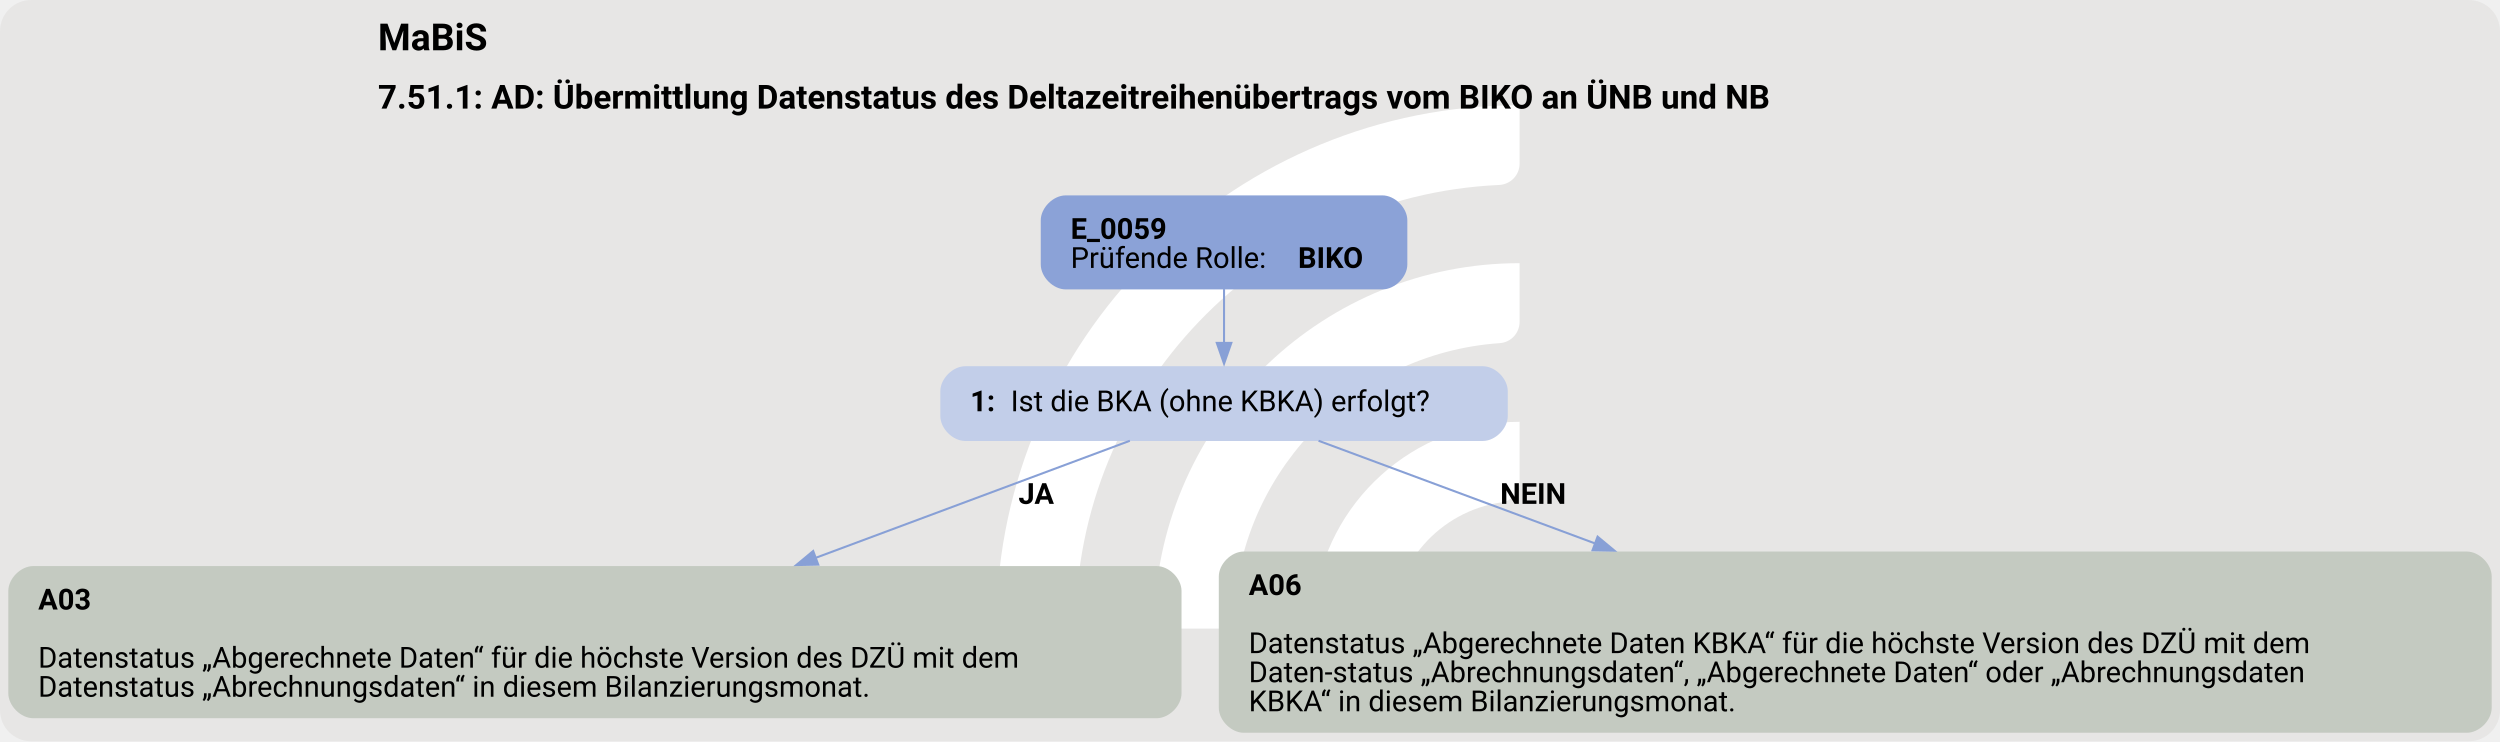
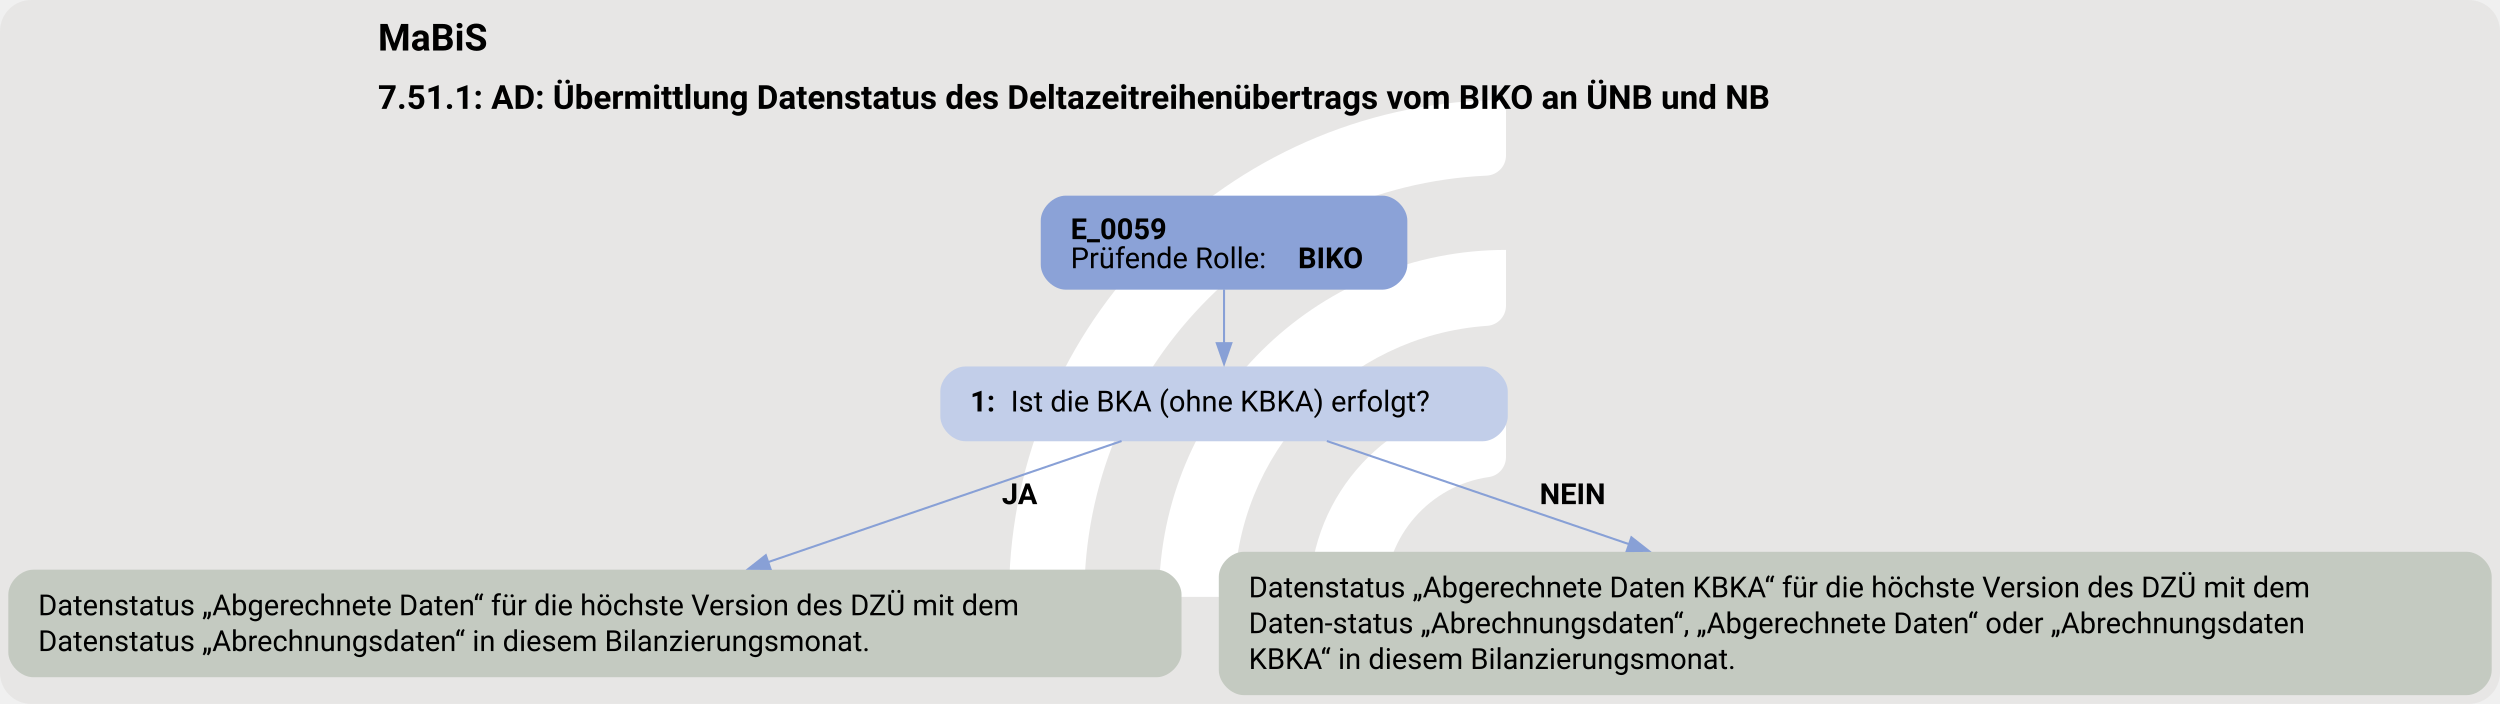
- <svg xmlns="http://www.w3.org/2000/svg" version="1.1" width="1605.333px" viewBox="0 0 1605.333 476.0" height="476.0px">
+ <svg xmlns="http://www.w3.org/2000/svg" version="1.1" width="1605.333px" viewBox="0 0 1605.333 452.0" height="452.0px">
  <g>
-     <svg version="1.1" width="1605.333px" viewBox="0 0 1605.333 476.0" height="476.0px">
-       <rect fill="#e7e6e5" x="0" y="0" width="1605.333" height="476.0" rx="20" ry="20" />
+     <svg version="1.1" width="1605.333px" viewBox="0 0 1605.333 452.0" height="452.0px">
+       <rect fill="#e7e6e5" x="0" y="0" width="1605.333" height="452.0" rx="20" ry="20" />
      <g>
-         <g transform="translate(608.5536, 47.6) scale(1 1) translate(0, 0) scale(0.6702337 0.6702337) ">
+         <g transform="translate(618.3408, 45.2) scale(1 1) translate(0, 0) scale(0.6364404 0.6364404) ">
          <defs>
            <style>.cls-1{fill:#fff;}</style>
          </defs>
          <path class="cls-1" d="M122.44,531.2h-56.1c-11,0-19.9-9.12-19.46-20.11C57.47,243.89,278.15,29.78,547.91,29.78v56.02c0,10.98-8.69,19.89-19.66,20.39-225.51,10.31-405.8,197-405.8,425Z" />
          <path class="cls-1" d="M273.78,531.2h-55.93c-11.23,0-20.09-9.48-19.43-20.69,10.74-183.44,163.39-329.39,349.48-329.39v56.26c0,10.71-8.27,19.62-18.96,20.35-142.35,9.77-255.17,128.69-255.17,273.46Z" />
          <path class="cls-1" d="M425.77,531.2h-55.45c-11.65,0-20.6-10.17-19.33-21.75,10.87-99.03,95.03-176.34,196.92-176.34v57.01c0,10.05-7.28,18.75-17.23,20.16-59.22,8.4-104.91,59.42-104.91,120.92Z" />
        </g>
-         <svg width="1204pt" height="357pt" viewBox="0.00 0.00 1204.05 356.81">
-           <g id="graph0" class="graph" transform="scale(1 1) rotate(0) translate(4 352.81)">
-             <text text-anchor="start" x="178.03" y="-328.71" font-family="Roboto, sans-serif" font-weight="bold" font-size="18.00">MaBiS</text>
-             <text text-anchor="start" x="178.03" y="-300.61" font-family="Roboto, sans-serif" font-weight="bold" font-size="16.00">7.51.1: AD: Übermittlung Datenstatus des Deltazeitreihenübertrags vom BIKO an ÜNB und NB</text>
+         <svg width="1204pt" height="339pt" viewBox="0.00 0.00 1204.05 338.56">
+           <g id="graph0" class="graph" transform="scale(1 1) rotate(0) translate(4 334.56)">
+             <text text-anchor="start" x="178.03" y="-310.46" font-family="Roboto, sans-serif" font-weight="bold" font-size="18.00">MaBiS</text>
+             <text text-anchor="start" x="178.03" y="-282.36" font-family="Roboto, sans-serif" font-weight="bold" font-size="16.00">7.51.1: AD: Übermittlung Datenstatus des Deltazeitreihenübertrags vom BIKO an ÜNB und NB</text>
            <g id="node1" class="node">
-               <path fill="#8ba2d7" stroke="black" stroke-width="0" d="M661.8,-258.81C661.8,-258.81 509.25,-258.81 509.25,-258.81 503.25,-258.81 497.25,-252.81 497.25,-246.81 497.25,-246.81 497.25,-225.53 497.25,-225.53 497.25,-219.53 503.25,-213.53 509.25,-213.53 509.25,-213.53 661.8,-213.53 661.8,-213.53 667.8,-213.53 673.8,-219.53 673.8,-225.53 673.8,-225.53 673.8,-246.81 673.8,-246.81 673.8,-252.81 667.8,-258.81 661.8,-258.81" />
-               <text text-anchor="start" x="511.65" y="-237.87" font-family="Roboto, sans-serif" font-weight="bold" font-size="14.00">E_0059</text>
-               <text text-anchor="start" x="511.65" y="-223.87" font-family="Roboto, sans-serif" font-size="14.00">Prüfende Rolle: </text>
-               <text text-anchor="start" x="621.15" y="-223.87" font-family="Roboto, sans-serif" font-weight="bold" font-size="14.00">BIKO</text>
+               <path fill="#8ba2d7" stroke="black" stroke-width="0" d="M661.8,-240.56C661.8,-240.56 509.25,-240.56 509.25,-240.56 503.25,-240.56 497.25,-234.56 497.25,-228.56 497.25,-228.56 497.25,-207.28 497.25,-207.28 497.25,-201.28 503.25,-195.28 509.25,-195.28 509.25,-195.28 661.8,-195.28 661.8,-195.28 667.8,-195.28 673.8,-201.28 673.8,-207.28 673.8,-207.28 673.8,-228.56 673.8,-228.56 673.8,-234.56 667.8,-240.56 661.8,-240.56" />
+               <text text-anchor="start" x="511.65" y="-219.62" font-family="Roboto, sans-serif" font-weight="bold" font-size="14.00">E_0059</text>
+               <text text-anchor="start" x="511.65" y="-205.62" font-family="Roboto, sans-serif" font-size="14.00">Prüfende Rolle: </text>
+               <text text-anchor="start" x="621.15" y="-205.62" font-family="Roboto, sans-serif" font-weight="bold" font-size="14.00">BIKO</text>
            </g>
            <g id="node2" class="node">
-               <path fill="#c2cee9" stroke="black" stroke-width="0" d="M710.17,-176.53C710.17,-176.53 460.88,-176.53 460.88,-176.53 454.88,-176.53 448.88,-170.53 448.88,-164.53 448.88,-164.53 448.88,-152.53 448.88,-152.53 448.88,-146.53 454.88,-140.53 460.88,-140.53 460.88,-140.53 710.17,-140.53 710.17,-140.53 716.17,-140.53 722.17,-146.53 722.17,-152.53 722.17,-152.53 722.17,-164.53 722.17,-164.53 722.17,-170.53 716.17,-176.53 710.17,-176.53" />
-               <text text-anchor="start" x="463.27" y="-154.85" font-family="Roboto, sans-serif" font-weight="bold" font-size="14.00">1: </text>
-               <text text-anchor="start" x="482.77" y="-154.85" font-family="Roboto, sans-serif" font-size="14.00">Ist die BKA (ohne KBKA) erfolgt?</text>
+               <path fill="#c2cee9" stroke="black" stroke-width="0" d="M710.17,-158.28C710.17,-158.28 460.88,-158.28 460.88,-158.28 454.88,-158.28 448.88,-152.28 448.88,-146.28 448.88,-146.28 448.88,-134.28 448.88,-134.28 448.88,-128.28 454.88,-122.28 460.88,-122.28 460.88,-122.28 710.17,-122.28 710.17,-122.28 716.17,-122.28 722.17,-128.28 722.17,-134.28 722.17,-134.28 722.17,-146.28 722.17,-146.28 722.17,-152.28 716.17,-158.28 710.17,-158.28" />
+               <text text-anchor="start" x="463.27" y="-136.6" font-family="Roboto, sans-serif" font-weight="bold" font-size="14.00">1: </text>
+               <text text-anchor="start" x="482.77" y="-136.6" font-family="Roboto, sans-serif" font-size="14.00">Ist die BKA (ohne KBKA) erfolgt?</text>
            </g>
            <g id="edge1" class="edge">
-               <path fill="none" stroke="#88a0d6" d="M585.52,-213.7C585.52,-205.62 585.52,-196.32 585.52,-187.72" />
-               <polygon fill="#88a0d6" stroke="#88a0d6" points="589.03,-187.76 585.53,-177.76 582.03,-187.76 589.03,-187.76" />
+               <path fill="none" stroke="#88a0d6" d="M585.52,-195.45C585.52,-187.37 585.52,-178.07 585.52,-169.47" />
+               <polygon fill="#88a0d6" stroke="#88a0d6" points="589.03,-169.51 585.53,-159.51 582.03,-169.51 589.03,-169.51" />
            </g>
            <g id="node3" class="node">
-               <path fill="#c4cac1" stroke="black" stroke-width="0" d="M553.05,-80.28C553.05,-80.28 12,-80.28 12,-80.28 6,-80.28 0,-74.28 0,-68.28 0,-68.28 0,-19 0,-19 0,-13 6,-7 12,-7 12,-7 553.05,-7 553.05,-7 559.05,-7 565.05,-13 565.05,-19 565.05,-19 565.05,-68.28 565.05,-68.28 565.05,-74.28 559.05,-80.28 553.05,-80.28" />
-               <text text-anchor="start" x="14.4" y="-59.34" font-family="Roboto, sans-serif" font-weight="bold" font-size="14.00">A03</text>
-               <text text-anchor="start" x="14.4" y="-31.34" font-family="Roboto, sans-serif" font-size="14.00">Datenstatus „Abgerechnete Daten“ für die höchste Version des DZÜ mit dem</text>
-               <text text-anchor="start" x="14.4" y="-17.34" font-family="Roboto, sans-serif" font-size="14.00">Datenstatus „Abrechnungsdaten“ in diesem Bilanzierungsmonat.</text>
+               <path fill="#c4cac1" stroke="black" stroke-width="0" d="M553.05,-60.41C553.05,-60.41 12,-60.41 12,-60.41 6,-60.41 0,-54.41 0,-48.41 0,-48.41 0,-20.62 0,-20.62 0,-14.62 6,-8.62 12,-8.62 12,-8.62 553.05,-8.62 553.05,-8.62 559.05,-8.62 565.05,-14.62 565.05,-20.62 565.05,-20.62 565.05,-48.41 565.05,-48.41 565.05,-54.41 559.05,-60.41 553.05,-60.41" />
+               <text text-anchor="start" x="14.4" y="-38.47" font-family="Roboto, sans-serif" font-size="14.00">Datenstatus „Abgerechnete Daten“ für die höchste Version des DZÜ mit dem</text>
+               <text text-anchor="start" x="14.4" y="-21.21" font-family="Roboto, sans-serif" font-size="14.00">Datenstatus „Abrechnungsdaten“ in diesem Bilanzierungsmonat.</text>
            </g>
            <g id="edge2" class="edge">
-               <path fill="none" stroke="#88a0d6" d="M540.16,-140.63C500.24,-125.75 440.55,-103.52 388.67,-84.19" />
-               <polygon fill="#88a0d6" stroke="#88a0d6" points="390.08,-80.98 379.49,-80.77 387.64,-87.54 390.08,-80.98" />
-               <text text-anchor="start" x="486.52" y="-110.23" font-family="Roboto, sans-serif" font-weight="bold" font-size="14.00">JA</text>
+               <path fill="none" stroke="#88a0d6" d="M536.17,-122.38C490.11,-106.6 420.46,-82.75 365.8,-64.03" />
+               <polygon fill="#88a0d6" stroke="#88a0d6" points="367.1,-60.78 356.51,-60.85 364.83,-67.4 367.1,-60.78" />
+               <text text-anchor="start" x="478.52" y="-91.98" font-family="Roboto, sans-serif" font-weight="bold" font-size="14.00">JA</text>
            </g>
            <g id="node4" class="node">
-               <path fill="#c4cac1" stroke="black" stroke-width="0" d="M1184.05,-87.28C1184.05,-87.28 595,-87.28 595,-87.28 589,-87.28 583,-81.28 583,-75.28 583,-75.28 583,-12 583,-12 583,-6 589,0 595,0 595,0 1184.05,0 1184.05,0 1190.05,0 1196.05,-6 1196.05,-12 1196.05,-12 1196.05,-75.28 1196.05,-75.28 1196.05,-81.28 1190.05,-87.28 1184.05,-87.28" />
-               <text text-anchor="start" x="597.4" y="-66.34" font-family="Roboto, sans-serif" font-weight="bold" font-size="14.00">A06</text>
-               <text text-anchor="start" x="597.4" y="-38.34" font-family="Roboto, sans-serif" font-size="14.00">Datenstatus „Abgerechnete Daten KBKA“ für die höchste Version des DZÜ mit dem</text>
-               <text text-anchor="start" x="597.4" y="-24.34" font-family="Roboto, sans-serif" font-size="14.00">Daten-status „Abrechnungsdaten“, „Abgerechnete Daten“ oder „Abrechnungsdaten</text>
-               <text text-anchor="start" x="597.4" y="-10.34" font-family="Roboto, sans-serif" font-size="14.00">KBKA“ in diesem Bilanzierungsmonat.</text>
+               <path fill="#c4cac1" stroke="black" stroke-width="0" d="M1184.05,-69.03C1184.05,-69.03 595,-69.03 595,-69.03 589,-69.03 583,-63.03 583,-57.03 583,-57.03 583,-12 583,-12 583,-6 589,0 595,0 595,0 1184.05,0 1184.05,0 1190.05,0 1196.05,-6 1196.05,-12 1196.05,-12 1196.05,-57.03 1196.05,-57.03 1196.05,-63.03 1190.05,-69.03 1184.05,-69.03" />
+               <text text-anchor="start" x="597.4" y="-47.09" font-family="Roboto, sans-serif" font-size="14.00">Datenstatus „Abgerechnete Daten KBKA“ für die höchste Version des DZÜ mit dem</text>
+               <text text-anchor="start" x="597.4" y="-29.84" font-family="Roboto, sans-serif" font-size="14.00">Daten-status „Abrechnungsdaten“, „Abgerechnete Daten“ oder „Abrechnungsdaten</text>
+               <text text-anchor="start" x="597.4" y="-12.59" font-family="Roboto, sans-serif" font-size="14.00">KBKA“ in diesem Bilanzierungsmonat.</text>
            </g>
            <g id="edge3" class="edge">
-               <path fill="none" stroke="#88a0d6" d="M631.04,-140.63C666.38,-127.51 717.15,-108.65 764.36,-91.12" />
-               <polygon fill="#88a0d6" stroke="#88a0d6" points="765.43,-94.46 773.58,-87.69 762.99,-87.89 765.43,-94.46" />
-               <text text-anchor="start" x="718.52" y="-110.23" font-family="Roboto, sans-serif" font-weight="bold" font-size="14.00">NEIN</text>
+               <path fill="none" stroke="#88a0d6" d="M635.04,-122.38C674.39,-108.95 730.88,-89.67 780.64,-72.68" />
+               <polygon fill="#88a0d6" stroke="#88a0d6" points="781.71,-76.01 790.05,-69.47 779.45,-69.39 781.71,-76.01" />
+               <text text-anchor="start" x="737.52" y="-91.98" font-family="Roboto, sans-serif" font-weight="bold" font-size="14.00">NEIN</text>
            </g>
          </g>
        </svg>
      </g>
    </svg>
  </g>
</svg>
